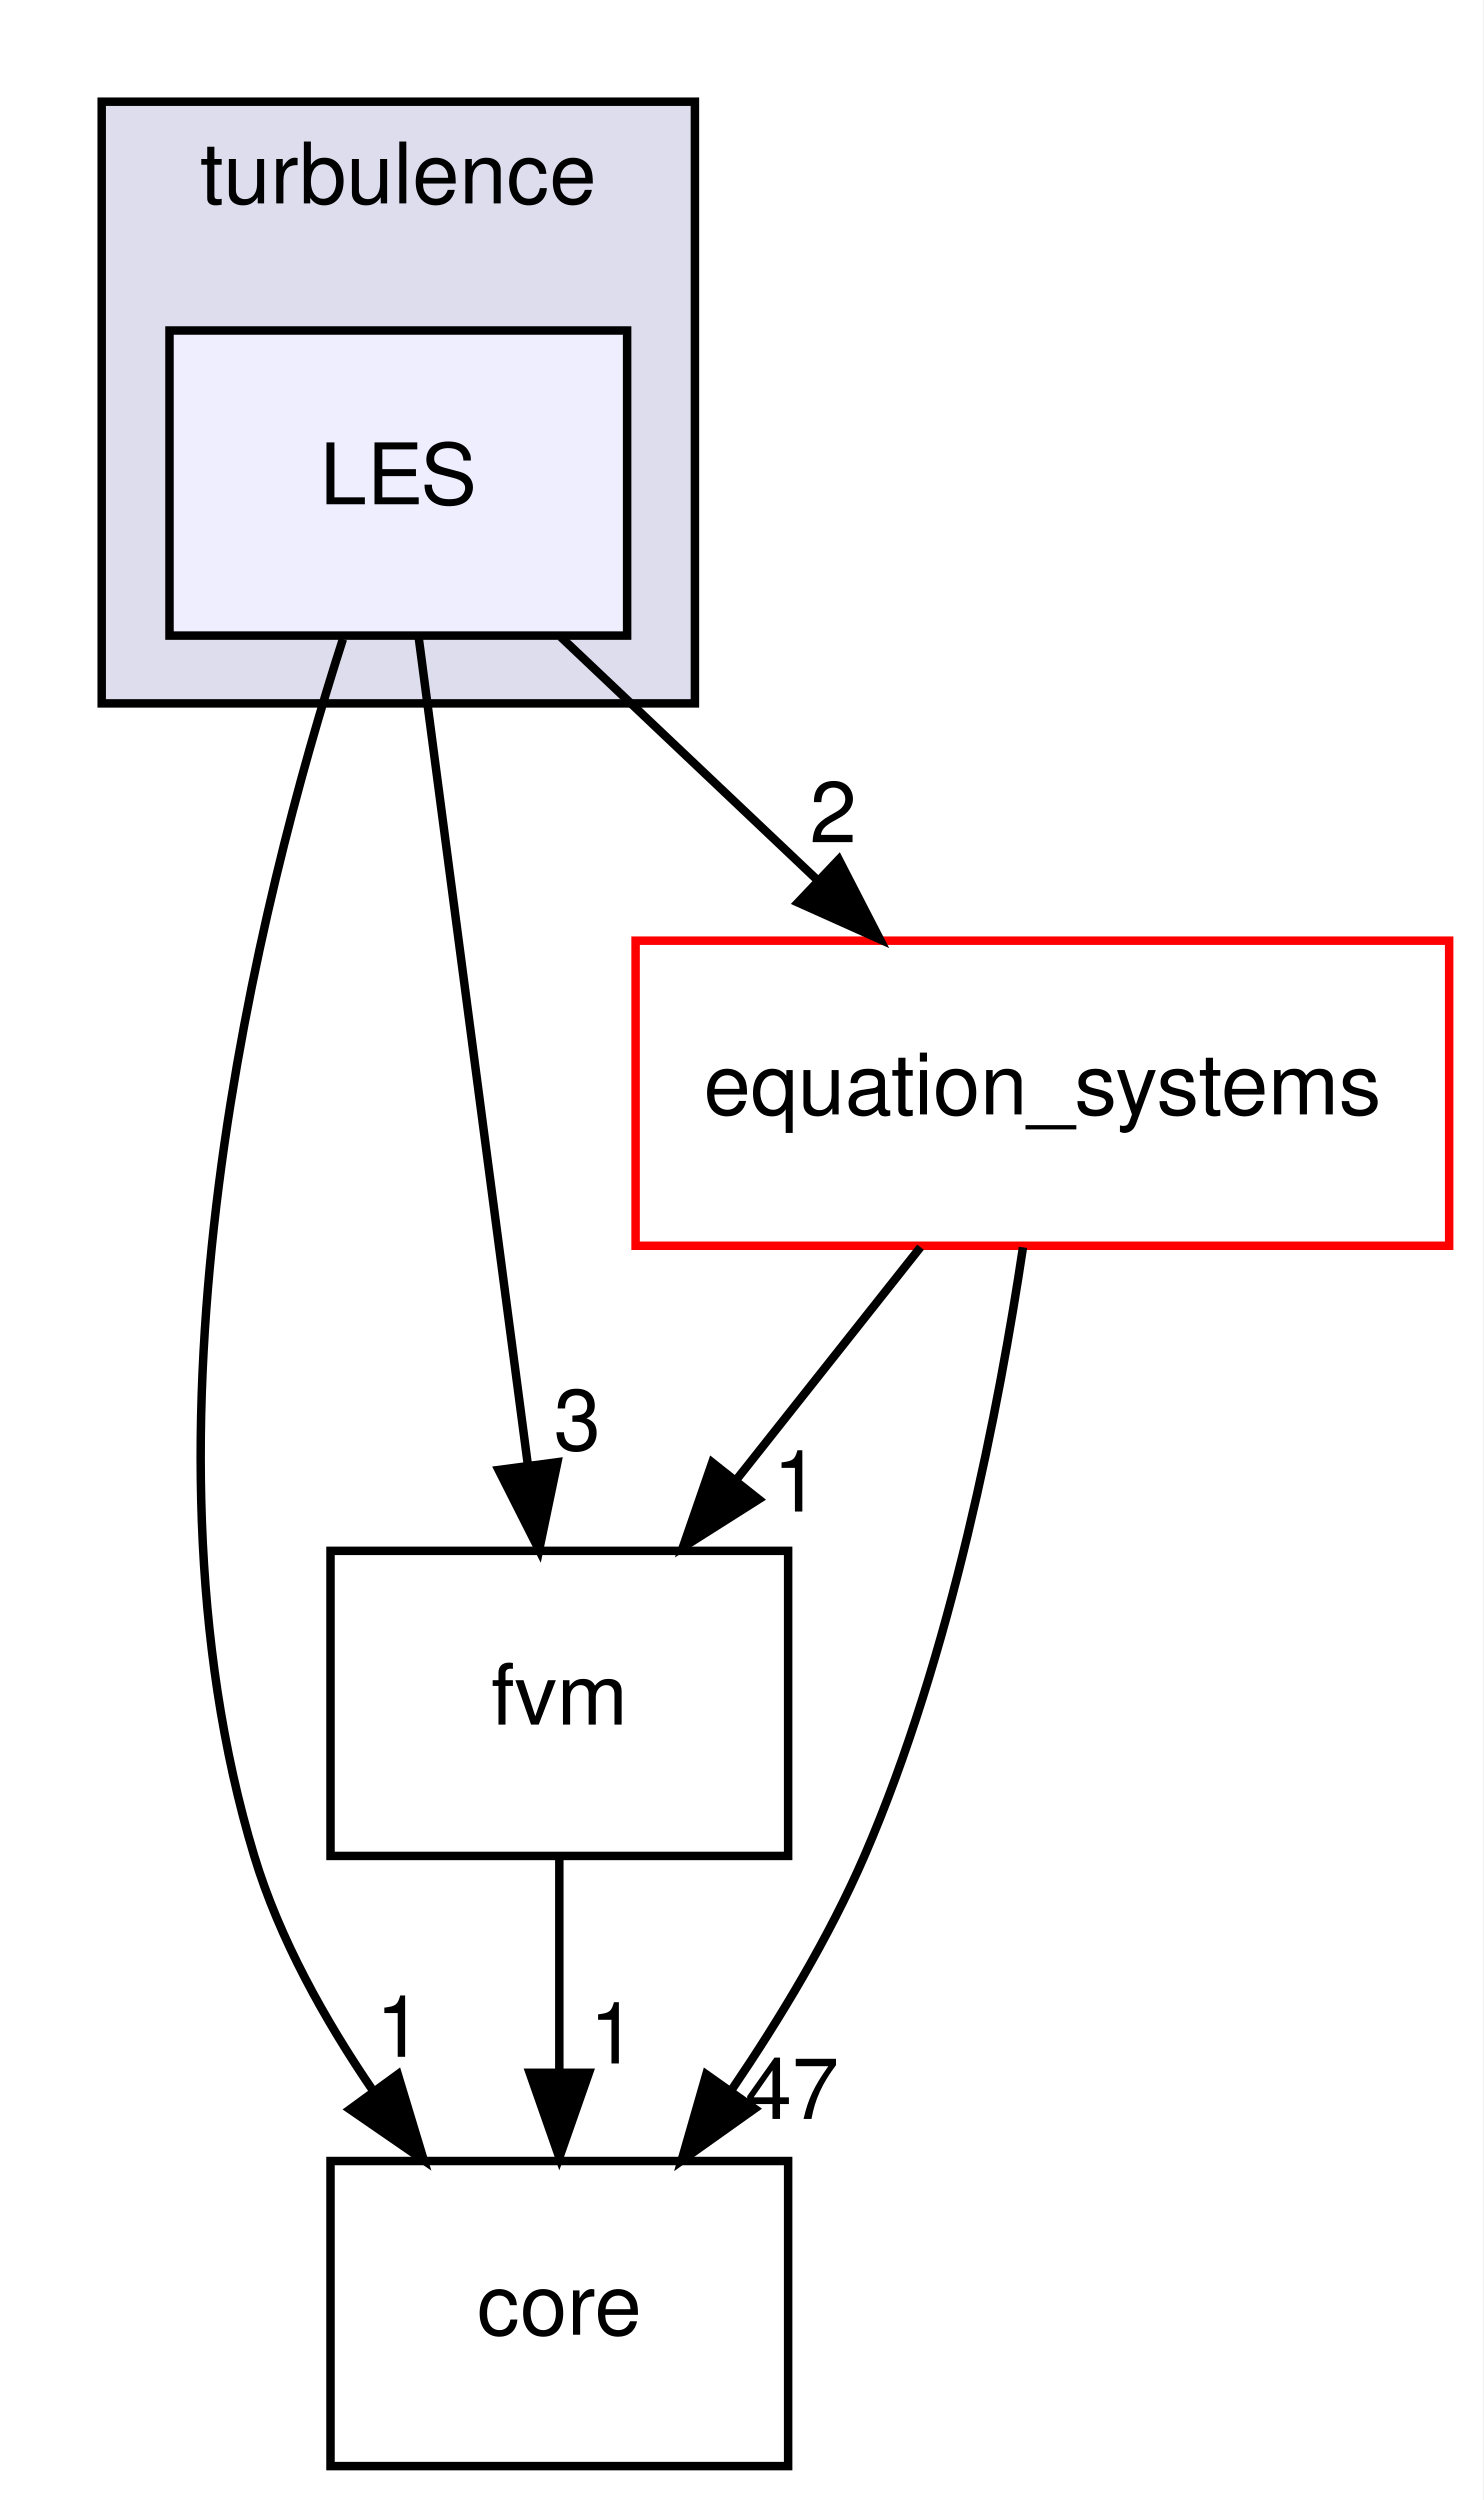
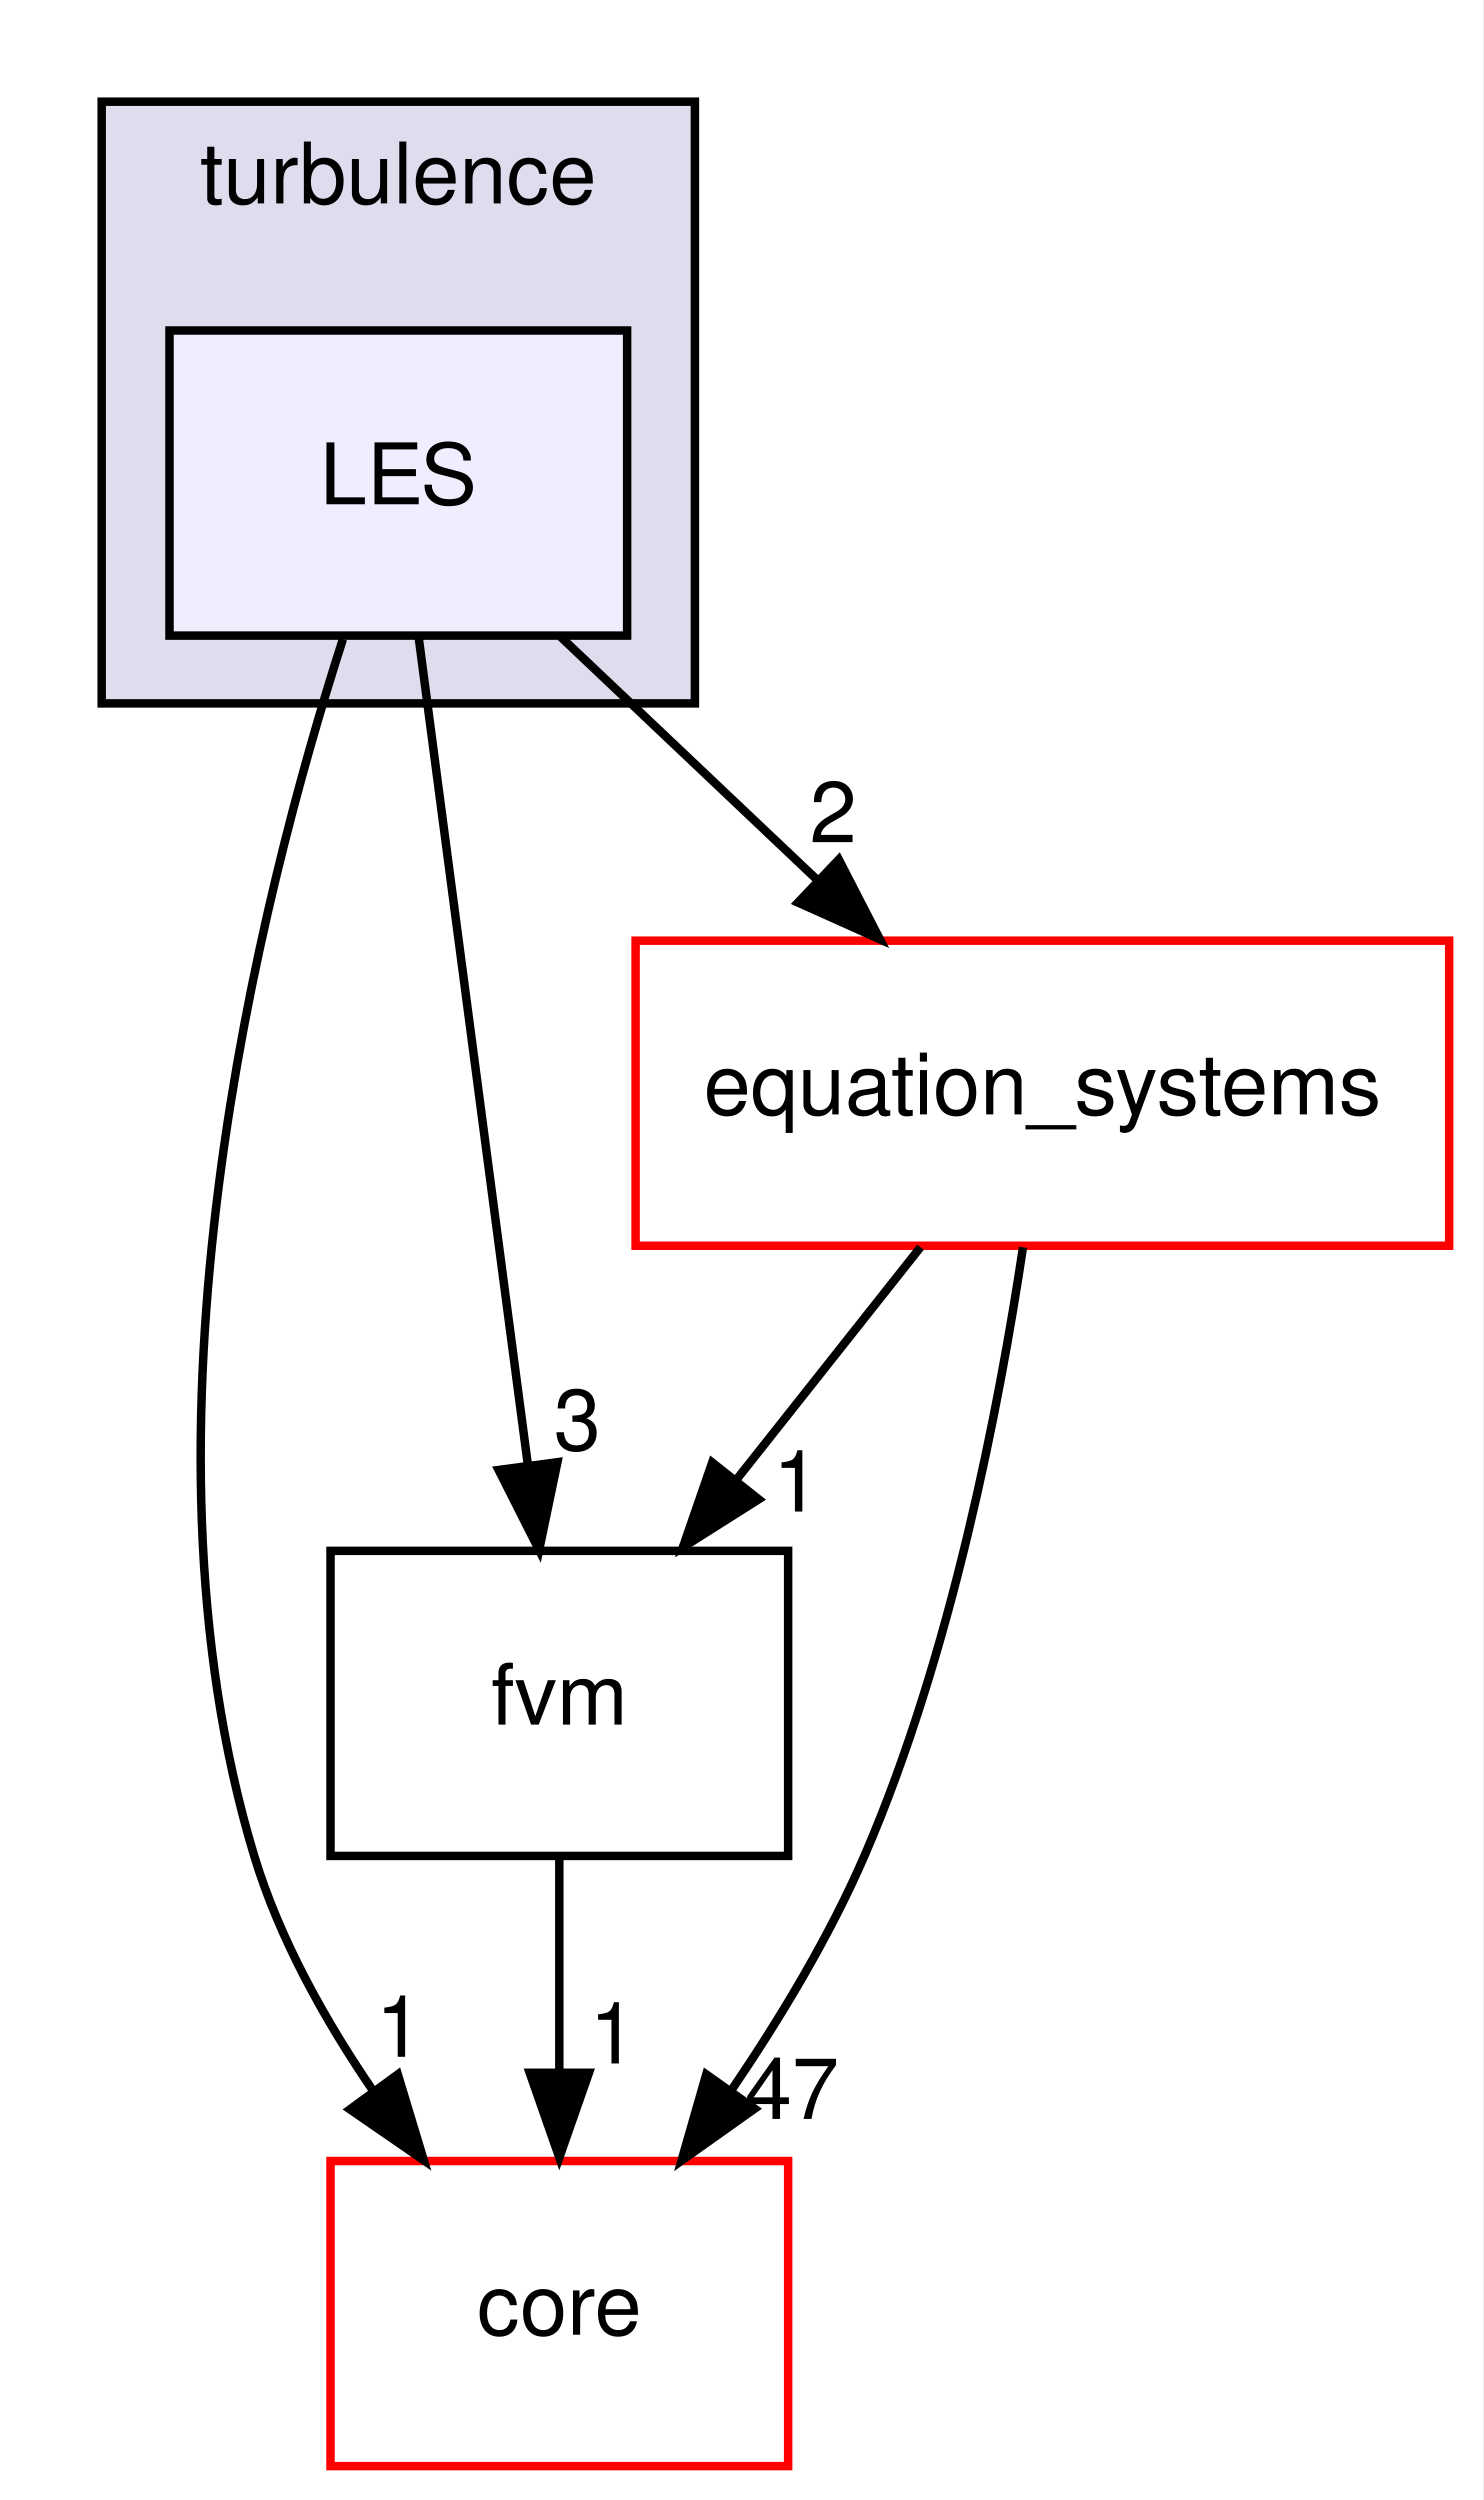
<svg xmlns="http://www.w3.org/2000/svg" xmlns:xlink="http://www.w3.org/1999/xlink" width="175pt" height="295pt" viewBox="0.00 0.00 175.00 295.00">
  <g id="graph0" class="graph" transform="scale(1 1) rotate(0) translate(4 291)">
    <polygon fill="#ffffff" stroke="transparent" points="-4,4 -4,-291 171,-291 171,4 -4,4" />
    <g id="clust1" class="cluster">
      <g id="a_clust1">
        <a xlink:href="dir_9ff815a534beac751fa88e427dbab695.html" target="_top" xlink:title="turbulence">
          <polygon fill="#ddddee" stroke="#000000" points="8,-208 8,-279 78,-279 78,-208 8,-208" />
          <text text-anchor="middle" x="43" y="-267" font-family="Helvetica,sans-Serif" font-size="10.00" fill="#000000">turbulence</text>
        </a>
      </g>
    </g>
    <g id="node1" class="node">
      <g id="a_node1">
        <a xlink:href="dir_d4759c65d88ac8462151b54b86eeee49.html" target="_top" xlink:title="LES">
          <polygon fill="#eeeeff" stroke="#000000" points="70,-252 16,-252 16,-216 70,-216 70,-252" />
          <text text-anchor="middle" x="43" y="-231.5" font-family="Helvetica,sans-Serif" font-size="10.00" fill="#000000">LES</text>
        </a>
      </g>
    </g>
    <g id="node2" class="node">
      <g id="a_node2">
        <a xlink:href="dir_7f7a014517bfe31ea45620a6a947e37b.html" target="_top" xlink:title="fvm">
          <polygon fill="none" stroke="#000000" points="89,-108 35,-108 35,-72 89,-72 89,-108" />
          <text text-anchor="middle" x="62" y="-87.5" font-family="Helvetica,sans-Serif" font-size="10.00" fill="#000000">fvm</text>
        </a>
      </g>
    </g>
    <g id="edge1" class="edge">
      <path fill="none" stroke="#000000" d="M45.406,-215.762C48.647,-191.201 54.447,-147.247 58.259,-118.354" />
      <polygon fill="#000000" stroke="#000000" points="61.775,-118.462 59.613,-108.09 54.835,-117.546 61.775,-118.462" />
      <g id="a_edge1-headlabel">
        <a xlink:href="dir_000027_000011.html" target="_top" xlink:title="3">
          <text text-anchor="middle" x="64.12" y="-119.897" font-family="Helvetica,sans-Serif" font-size="10.00" fill="#000000">3</text>
        </a>
      </g>
    </g>
    <g id="node3" class="node">
      <g id="a_node3">
        <a xlink:href="dir_3d3615e9a999cab4f3407307569d6ced.html" target="_top" xlink:title="core">
-           <polygon fill="none" stroke="#000000" points="89,-36 35,-36 35,0 89,0 89,-36" />
+           <polygon fill="#ffffff" stroke="#ff0000" points="89,-36 35,-36 35,0 89,0 89,-36" />
          <text text-anchor="middle" x="62" y="-15.5" font-family="Helvetica,sans-Serif" font-size="10.00" fill="#000000">core</text>
        </a>
      </g>
    </g>
    <g id="edge2" class="edge">
      <path fill="none" stroke="#000000" d="M36.463,-215.579C26.638,-185.05 10.757,-122.343 26,-72 28.956,-62.236 34.325,-52.623 40.03,-44.276" />
      <polygon fill="#000000" stroke="#000000" points="42.941,-46.224 46.01,-36.083 37.287,-42.097 42.941,-46.224" />
      <g id="a_edge2-headlabel">
        <a xlink:href="dir_000027_000009.html" target="_top" xlink:title="1">
          <text text-anchor="middle" x="43.116" y="-48.301" font-family="Helvetica,sans-Serif" font-size="10.00" fill="#000000">1</text>
        </a>
      </g>
    </g>
    <g id="node4" class="node">
      <g id="a_node4">
        <a xlink:href="dir_4bb30ed846ea1df1fc4d16874a455d91.html" target="_top" xlink:title="equation_systems">
          <polygon fill="#ffffff" stroke="#ff0000" points="167,-180 71,-180 71,-144 167,-144 167,-180" />
          <text text-anchor="middle" x="119" y="-159.5" font-family="Helvetica,sans-Serif" font-size="10.00" fill="#000000">equation_systems</text>
        </a>
      </g>
    </g>
    <g id="edge3" class="edge">
      <path fill="none" stroke="#000000" d="M62.178,-215.831C71.359,-207.134 82.501,-196.578 92.478,-187.126" />
      <polygon fill="#000000" stroke="#000000" points="94.976,-189.581 99.828,-180.163 90.162,-184.5 94.976,-189.581" />
      <g id="a_edge3-headlabel">
        <a xlink:href="dir_000027_000002.html" target="_top" xlink:title="2">
          <text text-anchor="middle" x="94.319" y="-191.614" font-family="Helvetica,sans-Serif" font-size="10.00" fill="#000000">2</text>
        </a>
      </g>
    </g>
    <g id="edge4" class="edge">
      <path fill="none" stroke="#000000" d="M62,-71.831C62,-64.131 62,-54.974 62,-46.417" />
      <polygon fill="#000000" stroke="#000000" points="65.5,-46.413 62,-36.413 58.5,-46.413 65.5,-46.413" />
      <g id="a_edge4-headlabel">
        <a xlink:href="dir_000011_000009.html" target="_top" xlink:title="1">
          <text text-anchor="middle" x="68.339" y="-47.508" font-family="Helvetica,sans-Serif" font-size="10.00" fill="#000000">1</text>
        </a>
      </g>
    </g>
    <g id="edge5" class="edge">
      <path fill="none" stroke="#000000" d="M104.617,-143.831C98.051,-135.539 90.149,-125.557 82.942,-116.453" />
      <polygon fill="#000000" stroke="#000000" points="85.528,-114.081 76.577,-108.413 80.04,-118.426 85.528,-114.081" />
      <g id="a_edge5-headlabel">
        <a xlink:href="dir_000002_000011.html" target="_top" xlink:title="1">
          <text text-anchor="middle" x="89.986" y="-112.637" font-family="Helvetica,sans-Serif" font-size="10.00" fill="#000000">1</text>
        </a>
      </g>
    </g>
    <g id="edge6" class="edge">
      <path fill="none" stroke="#000000" d="M116.711,-143.81C113.924,-125.191 108.264,-95.705 98,-72 93.88,-62.484 88.069,-52.831 82.317,-44.37" />
      <polygon fill="#000000" stroke="#000000" points="85.052,-42.176 76.416,-36.039 79.34,-46.222 85.052,-42.176" />
      <g id="a_edge6-headlabel">
        <a xlink:href="dir_000002_000009.html" target="_top" xlink:title="47">
          <text text-anchor="middle" x="89.447" y="-40.968" font-family="Helvetica,sans-Serif" font-size="10.00" fill="#000000">47</text>
        </a>
      </g>
    </g>
  </g>
</svg>
